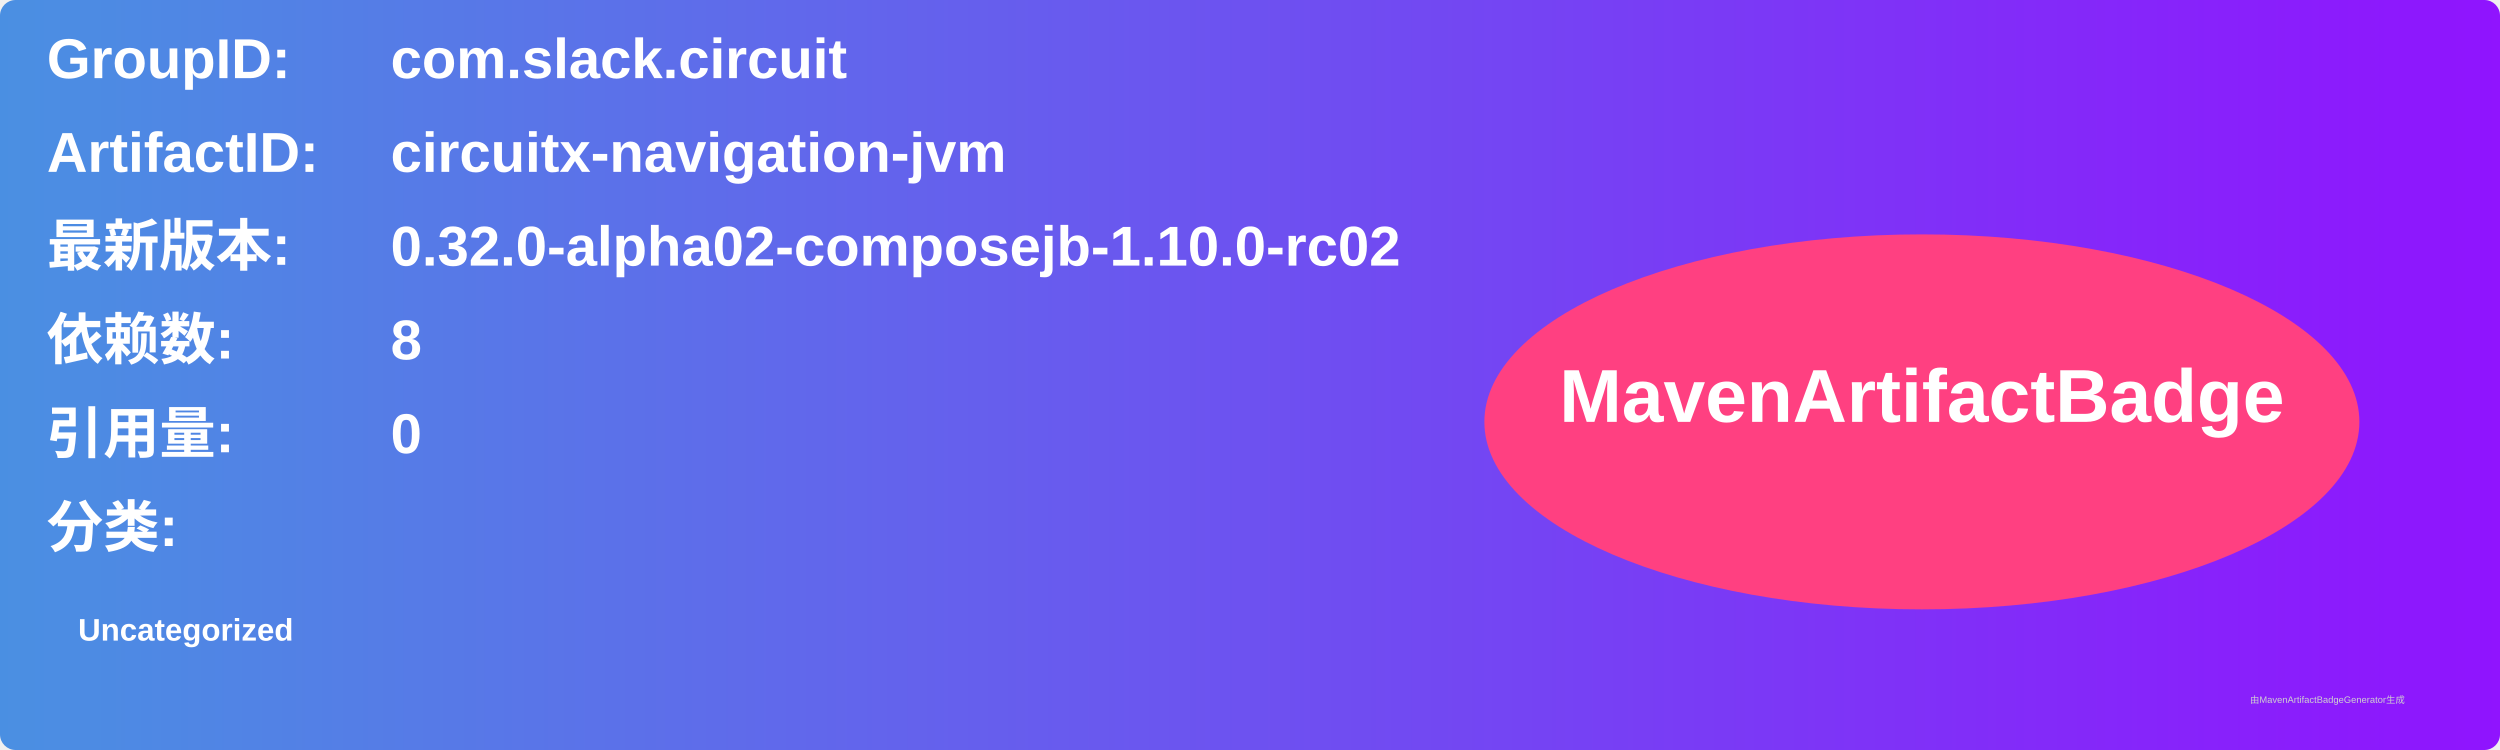
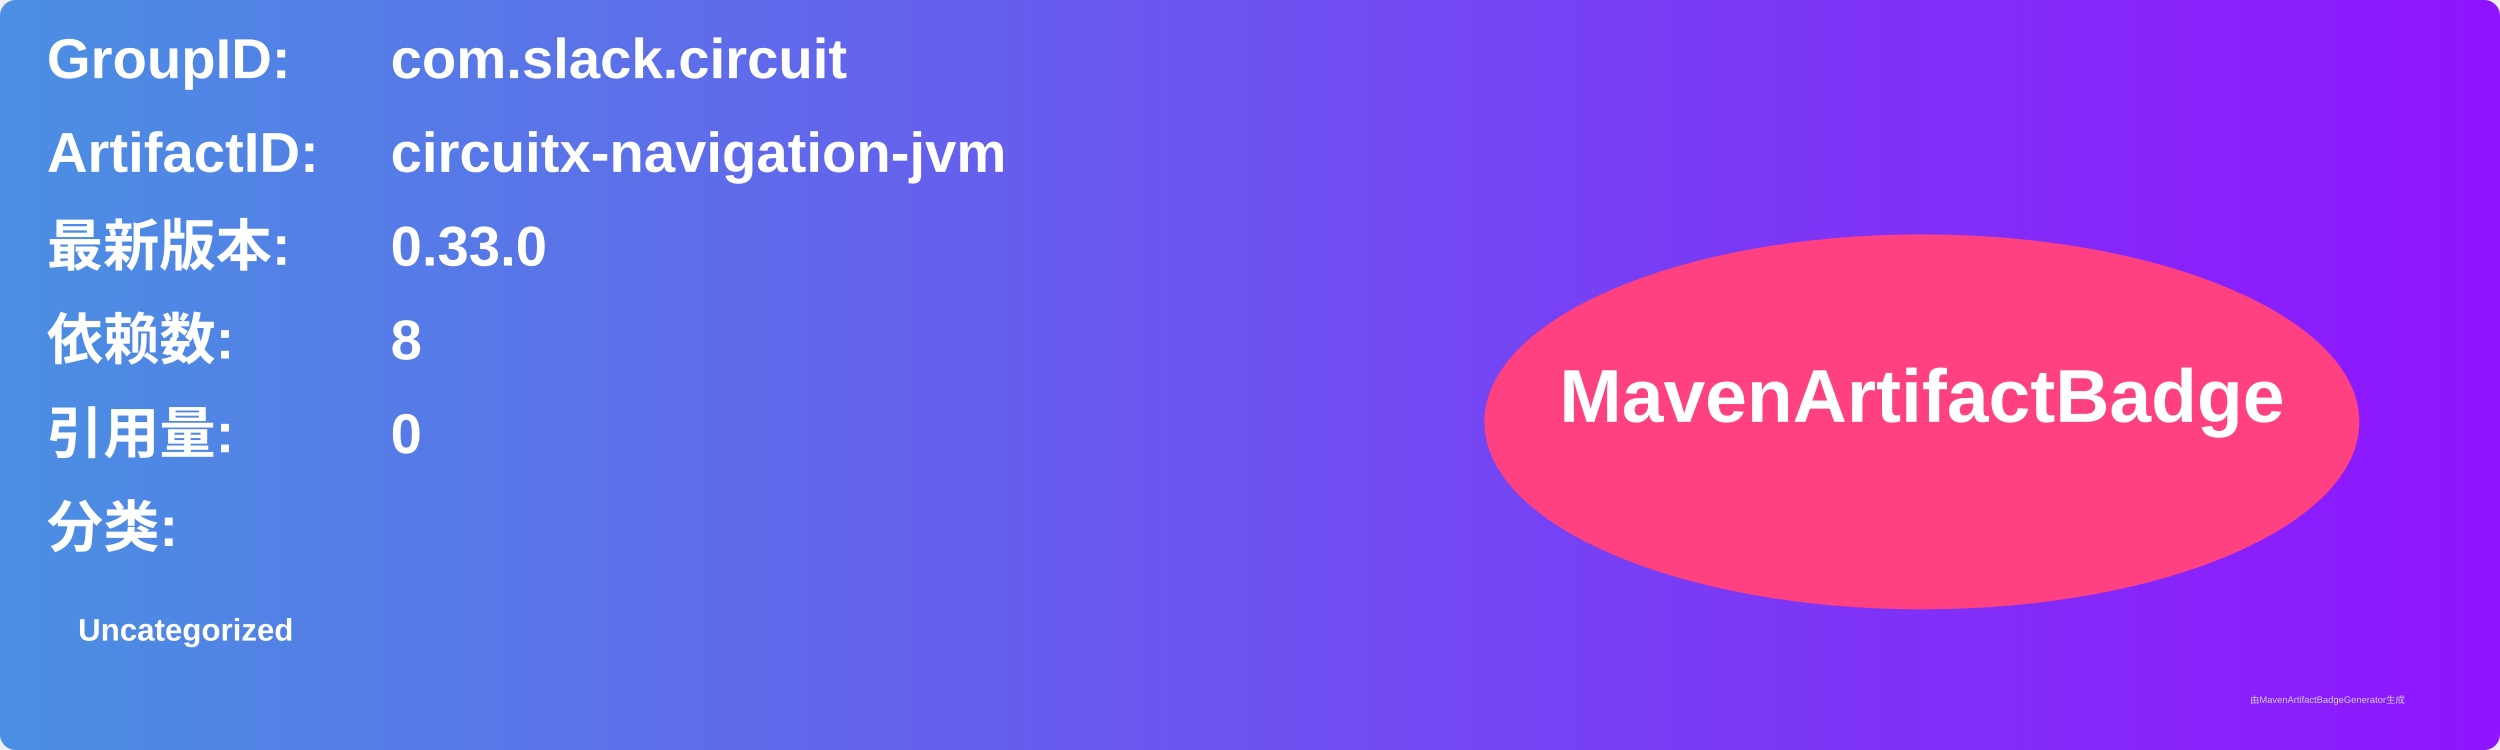
<svg xmlns="http://www.w3.org/2000/svg" width="800" height="240" viewBox="0 0 800 240">
  <linearGradient id="grad" x1="0%" y1="0%" x2="100%" y2="0%">
    <stop offset="0%" stop-color="#4a90e2" />
    <stop offset="100%" stop-color="#9013fe" />
  </linearGradient>
  <rect width="100%" height="100%" rx="5" ry="5" fill="url(#grad)" />
  <g transform="translate(15, 15)">
    <text x="0" y="10" font-family="Arial" font-size="18" fill="white" font-weight="bold" width="260">GroupID:</text>
    <text x="110" y="10" font-family="Arial" font-size="18" fill="white" font-weight="bold" width="460">com.slack.circuit</text>
    <text x="0" y="40" font-family="Arial" font-size="18" fill="white" font-weight="bold" width="260">ArtifactID:</text>
    <text x="110" y="40" font-family="Arial" font-size="18" fill="white" font-weight="bold" width="460">circuitx-navigation-jvm</text>
    <text x="0" y="70" font-family="Arial" font-size="18" fill="white" font-weight="bold">最新版本:</text>
    <text x="110" y="70" font-family="Arial" font-size="18" fill="white" font-weight="bold">
-       <tspan font-weight="bold">0.32.0-alpha02-composejb-1.10.0-rc02</tspan>
+       <tspan font-weight="bold">0.33.0</tspan>
    </text>
    <text x="0" y="100" font-family="Arial" font-size="18" fill="white" font-weight="bold">依赖数: </text>
    <text x="110" y="100" font-family="Arial" font-size="18" fill="white">
      <tspan font-weight="bold">8</tspan>
    </text>
    <text x="0" y="130" font-family="Arial" font-size="18" fill="white" font-weight="bold">引用量: </text>
    <text x="110" y="130" font-family="Arial" font-size="18" fill="white">
      <tspan font-weight="bold">0</tspan>
    </text>
    <text x="0" y="160" font-family="Arial" font-size="18" fill="white" font-weight="bold">分类:</text>
    <text x="10" y="190" font-family="Arial" font-size="10" fill="white">
      <tspan font-weight="bold">Uncategorized</tspan>
    </text>
    <ellipse cx="600" cy="120" rx="140" ry="60" fill="#ff4081" />
    <text x="600" y="120" text-anchor="middle" font-family="Arial" font-size="24" fill="white" font-weight="bold">MavenArtifactBadge</text>
  </g>
  <text x="720" y="225" font-family="Arial" font-size="3" fill="#d0d0d0">由MavenArtifactBadgeGenerator生成</text>
</svg>
